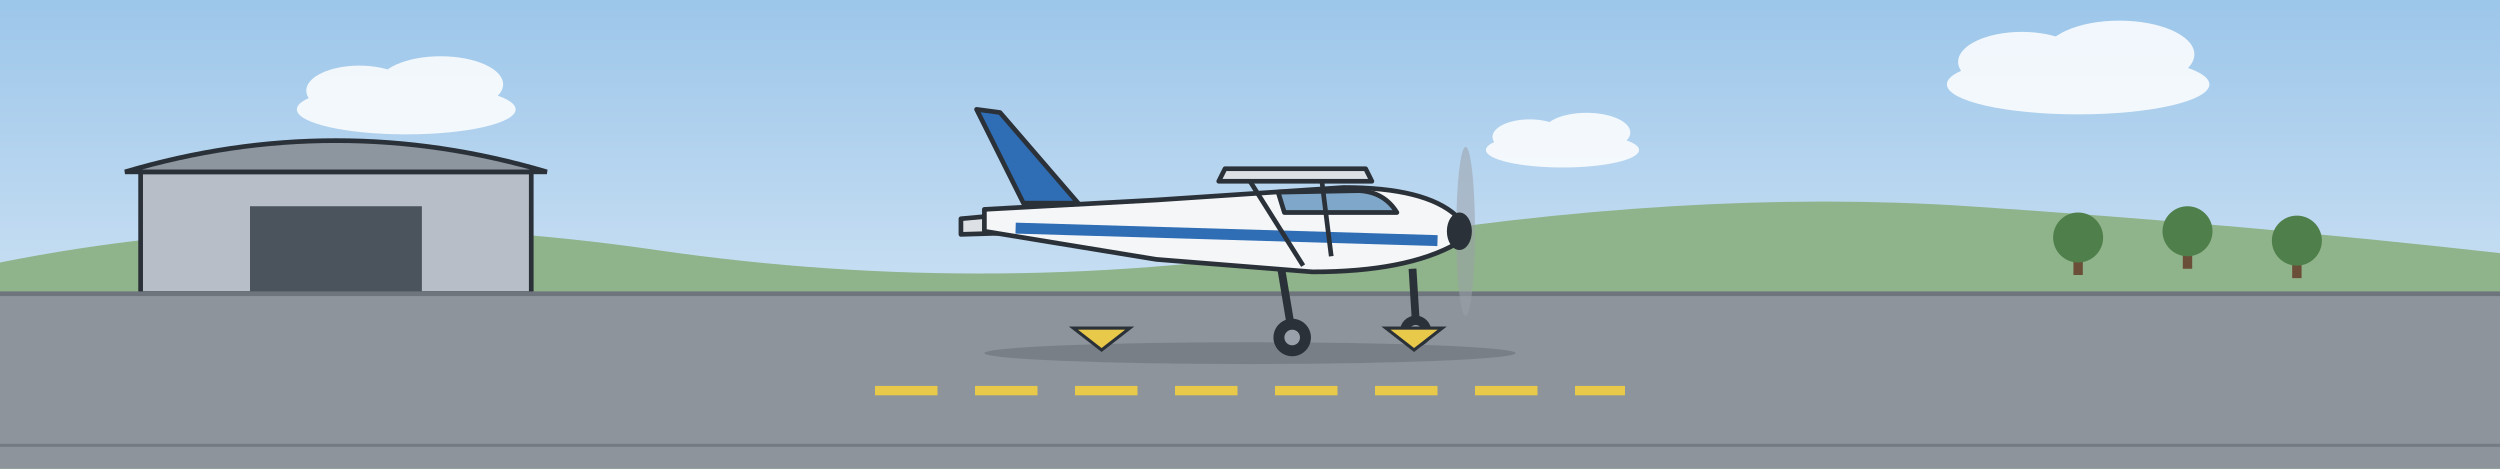
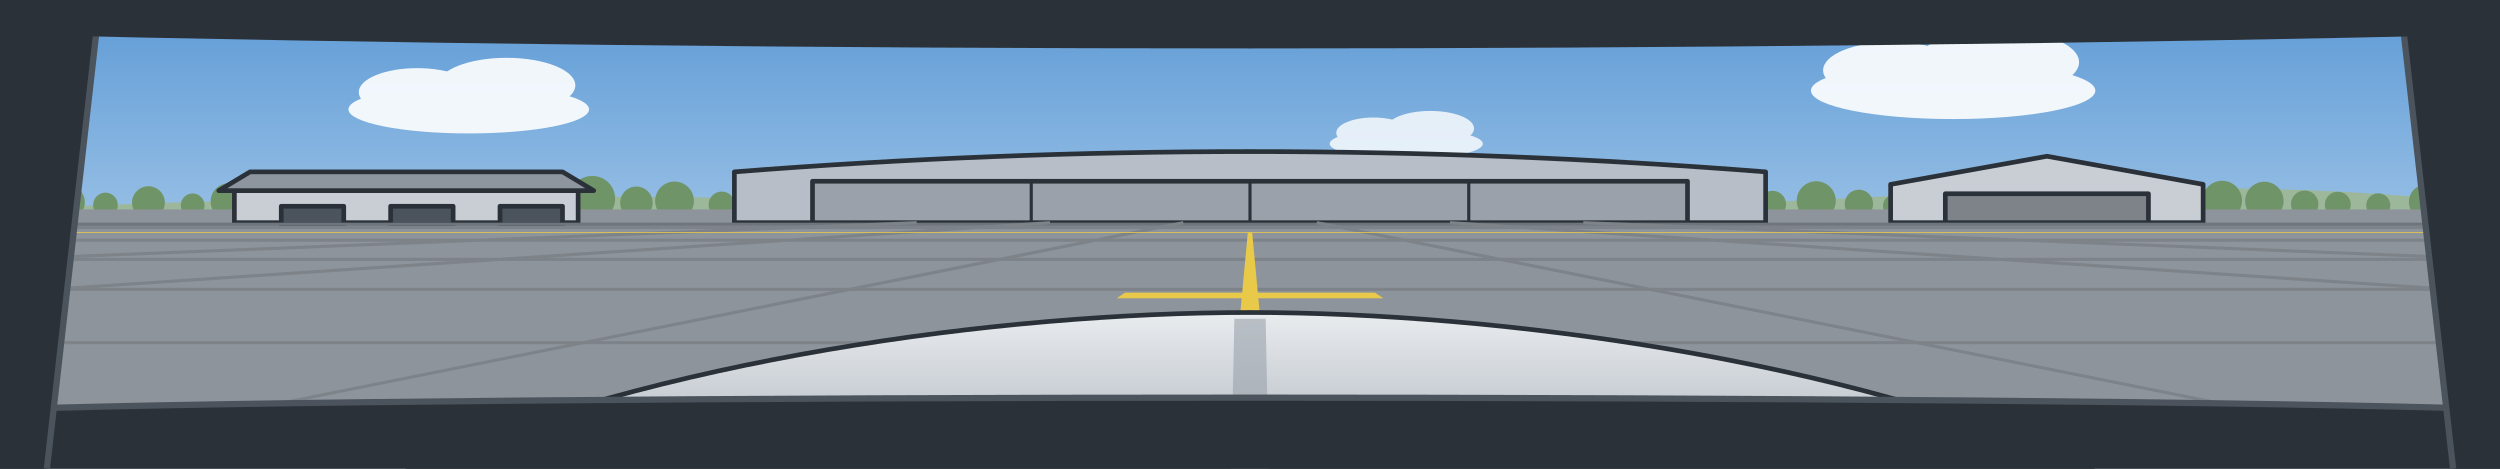
<svg xmlns="http://www.w3.org/2000/svg" viewBox="0 0 1600 300" preserveAspectRatio="xMidYMid slice">
  <defs>
    <linearGradient id="sky" x1="0" y1="0" x2="0" y2="1">
-       <stop offset="0" stop-color="#9CC6EA" />
-       <stop offset="1" stop-color="#E3EEF8" />
+       <stop offset="0" stop-color="#5E9BD6" />
+       <stop offset="1" stop-color="#D6E7F5" />
+     </linearGradient>
+     <linearGradient id="cowl" x1="0" y1="0" x2="0" y2="1">
+       <stop offset="0" stop-color="#E9ECEF" />
+       <stop offset="1" stop-color="#AEB5BD" />
    </linearGradient>
  </defs>
  <rect width="1600" height="300" fill="url(#sky)" />
-   <g transform="translate(260 70) scale(1)" fill="#FFFFFF" opacity="0.85">
-     <ellipse cx="0" cy="0" rx="70" ry="16" />
-     <ellipse cx="-30" cy="-12" rx="34" ry="16" />
-     <ellipse cx="22" cy="-16" rx="40" ry="18" />
+   <g transform="translate(300 70) scale(1.1)" fill="#FFFFFF" opacity="0.9">
+     <ellipse cx="0" cy="0" rx="70" ry="14" />
+     <ellipse cx="-30" cy="-10" rx="34" ry="14" />
+     <ellipse cx="22" cy="-14" rx="40" ry="16" />
  </g>
-   <g transform="translate(1330 54) scale(1.2)" fill="#FFFFFF" opacity="0.85">
-     <ellipse cx="0" cy="0" rx="70" ry="16" />
-     <ellipse cx="-30" cy="-12" rx="34" ry="16" />
-     <ellipse cx="22" cy="-16" rx="40" ry="18" />
+   <g transform="translate(1250 58) scale(1.3)" fill="#FFFFFF" opacity="0.9">
+     <ellipse cx="0" cy="0" rx="70" ry="14" />
+     <ellipse cx="-30" cy="-10" rx="34" ry="14" />
+     <ellipse cx="22" cy="-14" rx="40" ry="16" />
  </g>
-   <g transform="translate(1000 96) scale(0.7)" fill="#FFFFFF" opacity="0.85">
-     <ellipse cx="0" cy="0" rx="70" ry="16" />
-     <ellipse cx="-30" cy="-12" rx="34" ry="16" />
-     <ellipse cx="22" cy="-16" rx="40" ry="18" />
+   <g transform="translate(900 92) scale(0.7)" fill="#FFFFFF" opacity="0.8">
+     <ellipse cx="0" cy="0" rx="70" ry="14" />
+     <ellipse cx="-30" cy="-10" rx="34" ry="14" />
+     <ellipse cx="22" cy="-14" rx="40" ry="16" />
  </g>
-   <path d="M0 168 Q200 128 420 160 T860 156 T1260 132 T1600 162 V300 H0 Z" fill="#8FB38A" />
-   <g>
-     <rect x="90" y="110" width="250" height="78" fill="#B7BEC7" stroke="#2B3138" stroke-width="3" />
-     <path d="M80 110 Q215 70 350 110 Z" fill="#8D959F" stroke="#2B3138" stroke-width="3" />
-     <rect x="160" y="132" width="110" height="56" fill="#4B535C" />
+   <path d="M0 134 Q300 120 620 130 T1200 126 T1600 132 V138 H0 Z" fill="#9DB79A" />
+   <g fill="#6F9467">
+     <circle cx="43.4" cy="129.4" r="10.9" />
+     <circle cx="67.5" cy="131.2" r="7.9" />
+     <circle cx="95" cy="129.7" r="10.5" />
+     <circle cx="123.3" cy="131.4" r="7.6" />
+     <circle cx="146.5" cy="129" r="11.7" />
+     <circle cx="174.7" cy="130.4" r="9.3" />
+     <circle cx="196.5" cy="128.6" r="12.3" />
+     <circle cx="223.4" cy="129.4" r="11" />
+     <circle cx="248.9" cy="128.6" r="12.4" />
+     <circle cx="276.9" cy="129.1" r="11.5" />
+     <circle cx="300.3" cy="131" r="8.4" />
+     <circle cx="331.8" cy="127.3" r="14.5" />
+     <circle cx="354.7" cy="131.2" r="8" />
+     <circle cx="379.1" cy="127.2" r="14.6" />
+     <circle cx="407.3" cy="129.8" r="10.4" />
+     <circle cx="431.7" cy="128.6" r="12.4" />
+     <circle cx="461.9" cy="131" r="8.4" />
+     <circle cx="483.4" cy="129.7" r="10.6" />
+     <circle cx="510" cy="129.2" r="11.4" />
+     <circle cx="538.6" cy="131.1" r="8.2" />
+     <circle cx="562.1" cy="130.1" r="9.8" />
+     <circle cx="591.6" cy="131.4" r="7.6" />
+     <circle cx="617.3" cy="130.7" r="8.9" />
+     <circle cx="639.4" cy="129.5" r="10.8" />
+     <circle cx="666.4" cy="128.9" r="11.8" />
+     <circle cx="693.9" cy="128.2" r="13.1" />
+     <circle cx="717.3" cy="131.1" r="8.1" />
+     <circle cx="742.5" cy="129.6" r="10.6" />
+     <circle cx="770.5" cy="131.6" r="7.4" />
+     <circle cx="797.9" cy="128.5" r="12.4" />
+     <circle cx="821.9" cy="127.2" r="14.6" />
+     <circle cx="849" cy="129.7" r="10.5" />
+     <circle cx="877" cy="129.7" r="10.5" />
+     <circle cx="900.6" cy="129.6" r="10.6" />
+     <circle cx="925.4" cy="130.5" r="9.1" />
+     <circle cx="950.8" cy="128.2" r="12.9" />
+     <circle cx="980.6" cy="130.5" r="9.2" />
+     <circle cx="1007.8" cy="127.7" r="13.9" />
+     <circle cx="1033.2" cy="127.4" r="14.4" />
+     <circle cx="1057.8" cy="128.2" r="13" />
+     <circle cx="1080.1" cy="129.1" r="11.4" />
+     <circle cx="1108.1" cy="130.2" r="9.6" />
+     <circle cx="1134.4" cy="130.8" r="8.7" />
+     <circle cx="1162.4" cy="128.5" r="12.5" />
+     <circle cx="1189.7" cy="130.5" r="9.1" />
+     <circle cx="1212.2" cy="131.8" r="7.1" />
+     <circle cx="1238.6" cy="129" r="11.7" />
+     <circle cx="1267.9" cy="131.4" r="7.7" />
+     <circle cx="1293.2" cy="129.6" r="10.7" />
+     <circle cx="1316.8" cy="129" r="11.7" />
+     <circle cx="1344.8" cy="131.2" r="8" />
+     <circle cx="1367.6" cy="127.5" r="14.2" />
+     <circle cx="1392.9" cy="131.7" r="7.2" />
+     <circle cx="1422.2" cy="128.4" r="12.7" />
+     <circle cx="1449.2" cy="128.6" r="12.3" />
+     <circle cx="1475" cy="130.7" r="8.8" />
+     <circle cx="1496.2" cy="131" r="8.3" />
+     <circle cx="1522.1" cy="131.4" r="7.7" />
+     <circle cx="1553" cy="129.2" r="11.3" />
+     <circle cx="1574.9" cy="127.8" r="13.7" />
  </g>
-   <g transform="translate(1330 160)">
-     <rect x="-3" y="0" width="6" height="16" fill="#6B4E37" />
-     <circle cx="0" cy="-8" r="16" fill="#4F7F4A" />
+   <rect y="134" width="1600" height="166" fill="#8E949B" />
+   <g stroke="#2B3138" stroke-width="3" stroke-linejoin="round">
+     <path d="M470 142.5 V110 Q800 84 1130 110 V142.5 Z" fill="#B7BEC7" />
+     <path d="M520 142.5 V116 H1080 V142.5 Z" fill="#9AA1AA" />
+     <path d="M660 116 V142.5 M800 116 V142.5 M940 116 V142.5" fill="none" stroke-width="2" />
+     <path d="M1210 142.5 V118 L1310 100 L1410 118 V142.5 Z" fill="#C9CED4" />
+     <rect x="1245" y="124" width="130" height="18.5" fill="#7D8389" />
+     <path d="M150 142.5 V122 H370 V142.5 Z" fill="#C9CED4" />
+     <path d="M140 122 H380 L360 110 H160 Z" fill="#8D959F" />
+     <rect x="180" y="132" width="40" height="12" fill="#4B535C" />
+     <rect x="250" y="132" width="40" height="12" fill="#4B535C" />
+     <rect x="320" y="132" width="40" height="12" fill="#4B535C" />
  </g>
-   <g transform="translate(1400 156)">
-     <rect x="-3" y="0" width="6" height="16" fill="#6B4E37" />
-     <circle cx="0" cy="-8" r="16" fill="#4F7F4A" />
-   </g>
-   <g transform="translate(1470 162)">
-     <rect x="-3" y="0" width="6" height="16" fill="#6B4E37" />
-     <circle cx="0" cy="-8" r="16" fill="#4F7F4A" />
-   </g>
-   <rect y="188" width="1600" height="112" fill="#8E949B" />
-   <path d="M0 188 H1600" stroke="#6F757C" stroke-width="3" />
-   <path d="M560 250 H1040" stroke="#E8C94A" stroke-width="6" stroke-dasharray="40 24" fill="none" />
-   <path d="M0 285 H1600" stroke="#757B82" stroke-width="2" />
-   <g transform="translate(800 142)">
-     <ellipse cx="0" cy="84" rx="170" ry="7" fill="#1E242B" opacity="0.18" />
-     <path d="M-160 -70 L-175 -72 L-145 -12 L-110 -12 Z" fill="#2F6DB5" stroke="#2B3138" stroke-width="3" stroke-linejoin="round" />
-     <path d="M-185 -2 L-120 -8 L-120 6 L-185 8 Z" fill="#DDE1E6" stroke="#2B3138" stroke-width="3" stroke-linejoin="round" />
-     <path d="M-170 -8 L-60 -14 L60 -22 Q112 -22 132 -4 L132 14 Q100 32 40 32 L-60 24 L-170 6 Z" fill="#F4F6F8" stroke="#2B3138" stroke-width="3" stroke-linejoin="round" />
-     <path d="M-150 4 L120 12" stroke="#2F6DB5" stroke-width="7" fill="none" />
-     <path d="M18 -19 L70 -20 Q86 -19 94 -6 L22 -6 Z" fill="#7FA7C9" stroke="#2B3138" stroke-width="3" stroke-linejoin="round" />
-     <path d="M-20 -26 L-16 -34 L74 -34 L78 -26 Z" fill="#DDE1E6" stroke="#2B3138" stroke-width="3" stroke-linejoin="round" />
-     <path d="M0 -26 L34 28 M46 -26 L52 22" stroke="#2B3138" stroke-width="3" fill="none" />
-     <path d="M20 30 L26 66 M104 30 L106 62" stroke="#2B3138" stroke-width="5" fill="none" />
-     <circle cx="27" cy="74" r="12" fill="#2B3138" />
-     <circle cx="27" cy="74" r="5" fill="#9AA1AA" />
-     <circle cx="106" cy="70" r="10" fill="#2B3138" />
-     <circle cx="106" cy="70" r="4" fill="#9AA1AA" />
-     <ellipse cx="138" cy="6" rx="6" ry="54" fill="#9AA1AA" opacity="0.55" />
-     <ellipse cx="134" cy="6" rx="8" ry="12" fill="#2B3138" />
-   </g>
-   <path d="M705 224 l-18 -14 h36 z M905 224 l-18 -14 h36 z" fill="#E8C94A" stroke="#2B3138" stroke-width="2" />
+   <rect y="142.5" width="1600" height="2" fill="#6F757C" />
+   <path d="M-5600 390 L586.7 142.5 M-3040 390 L672 142.5 M-480 390 L757.3 142.5 M2080 390 L842.7 142.5 M4640 390 L928 142.5 M7200 390 L1013.3 142.5 M-9866.7 219.3 L11466.7 219.3 M-5600 185.2 L7200 185.2 M-3200 166 L4800 166 M-1661.5 153.7 L3261.5 153.7 M-654.5 145.6 L2254.5 145.6" stroke="#7D8389" stroke-width="2" fill="none" />
+   <path d="M-1082.4 149.1 L2682.4 149.1 L2628.6 148.6 L-1028.6 148.6 Z" fill="#E8C94A" />
+   <path d="M776 390 L824 390 L801.4 148.8 L798.6 148.8 Z" fill="#E8C94A" />
+   <path d="M714.7 190.9 L885.3 190.9 L880 187.3 L720 187.3 Z" fill="#E8C94A" />
+   <path d="M260 300 C420 230 640 200 800 200 C960 200 1180 230 1340 300 Z" fill="url(#cowl)" stroke="#2B3138" stroke-width="3" />
+   <path d="M790 204 L810 204 L812 300 L788 300 Z" fill="#9AA1AA" opacity="0.6" />
+   <path d="M0 300 V262 C300 252 1300 252 1600 262 V300 Z" fill="#2B3138" />
+   <path d="M0 262 C300 252 1300 252 1600 262" fill="none" stroke="#4B535C" stroke-width="4" />
+   <path d="M0 0 H64 L30 300 H0 Z" fill="#2B3138" />
+   <path d="M64 0 L30 300" stroke="#4B535C" stroke-width="4" />
+   <path d="M1600 0 H1536 L1570 300 H1600 Z" fill="#2B3138" />
+   <path d="M1536 0 L1570 300" stroke="#4B535C" stroke-width="4" />
+   <path d="M0 0 H1600 V22 C1100 34 500 34 0 22 Z" fill="#2B3138" />
</svg>
